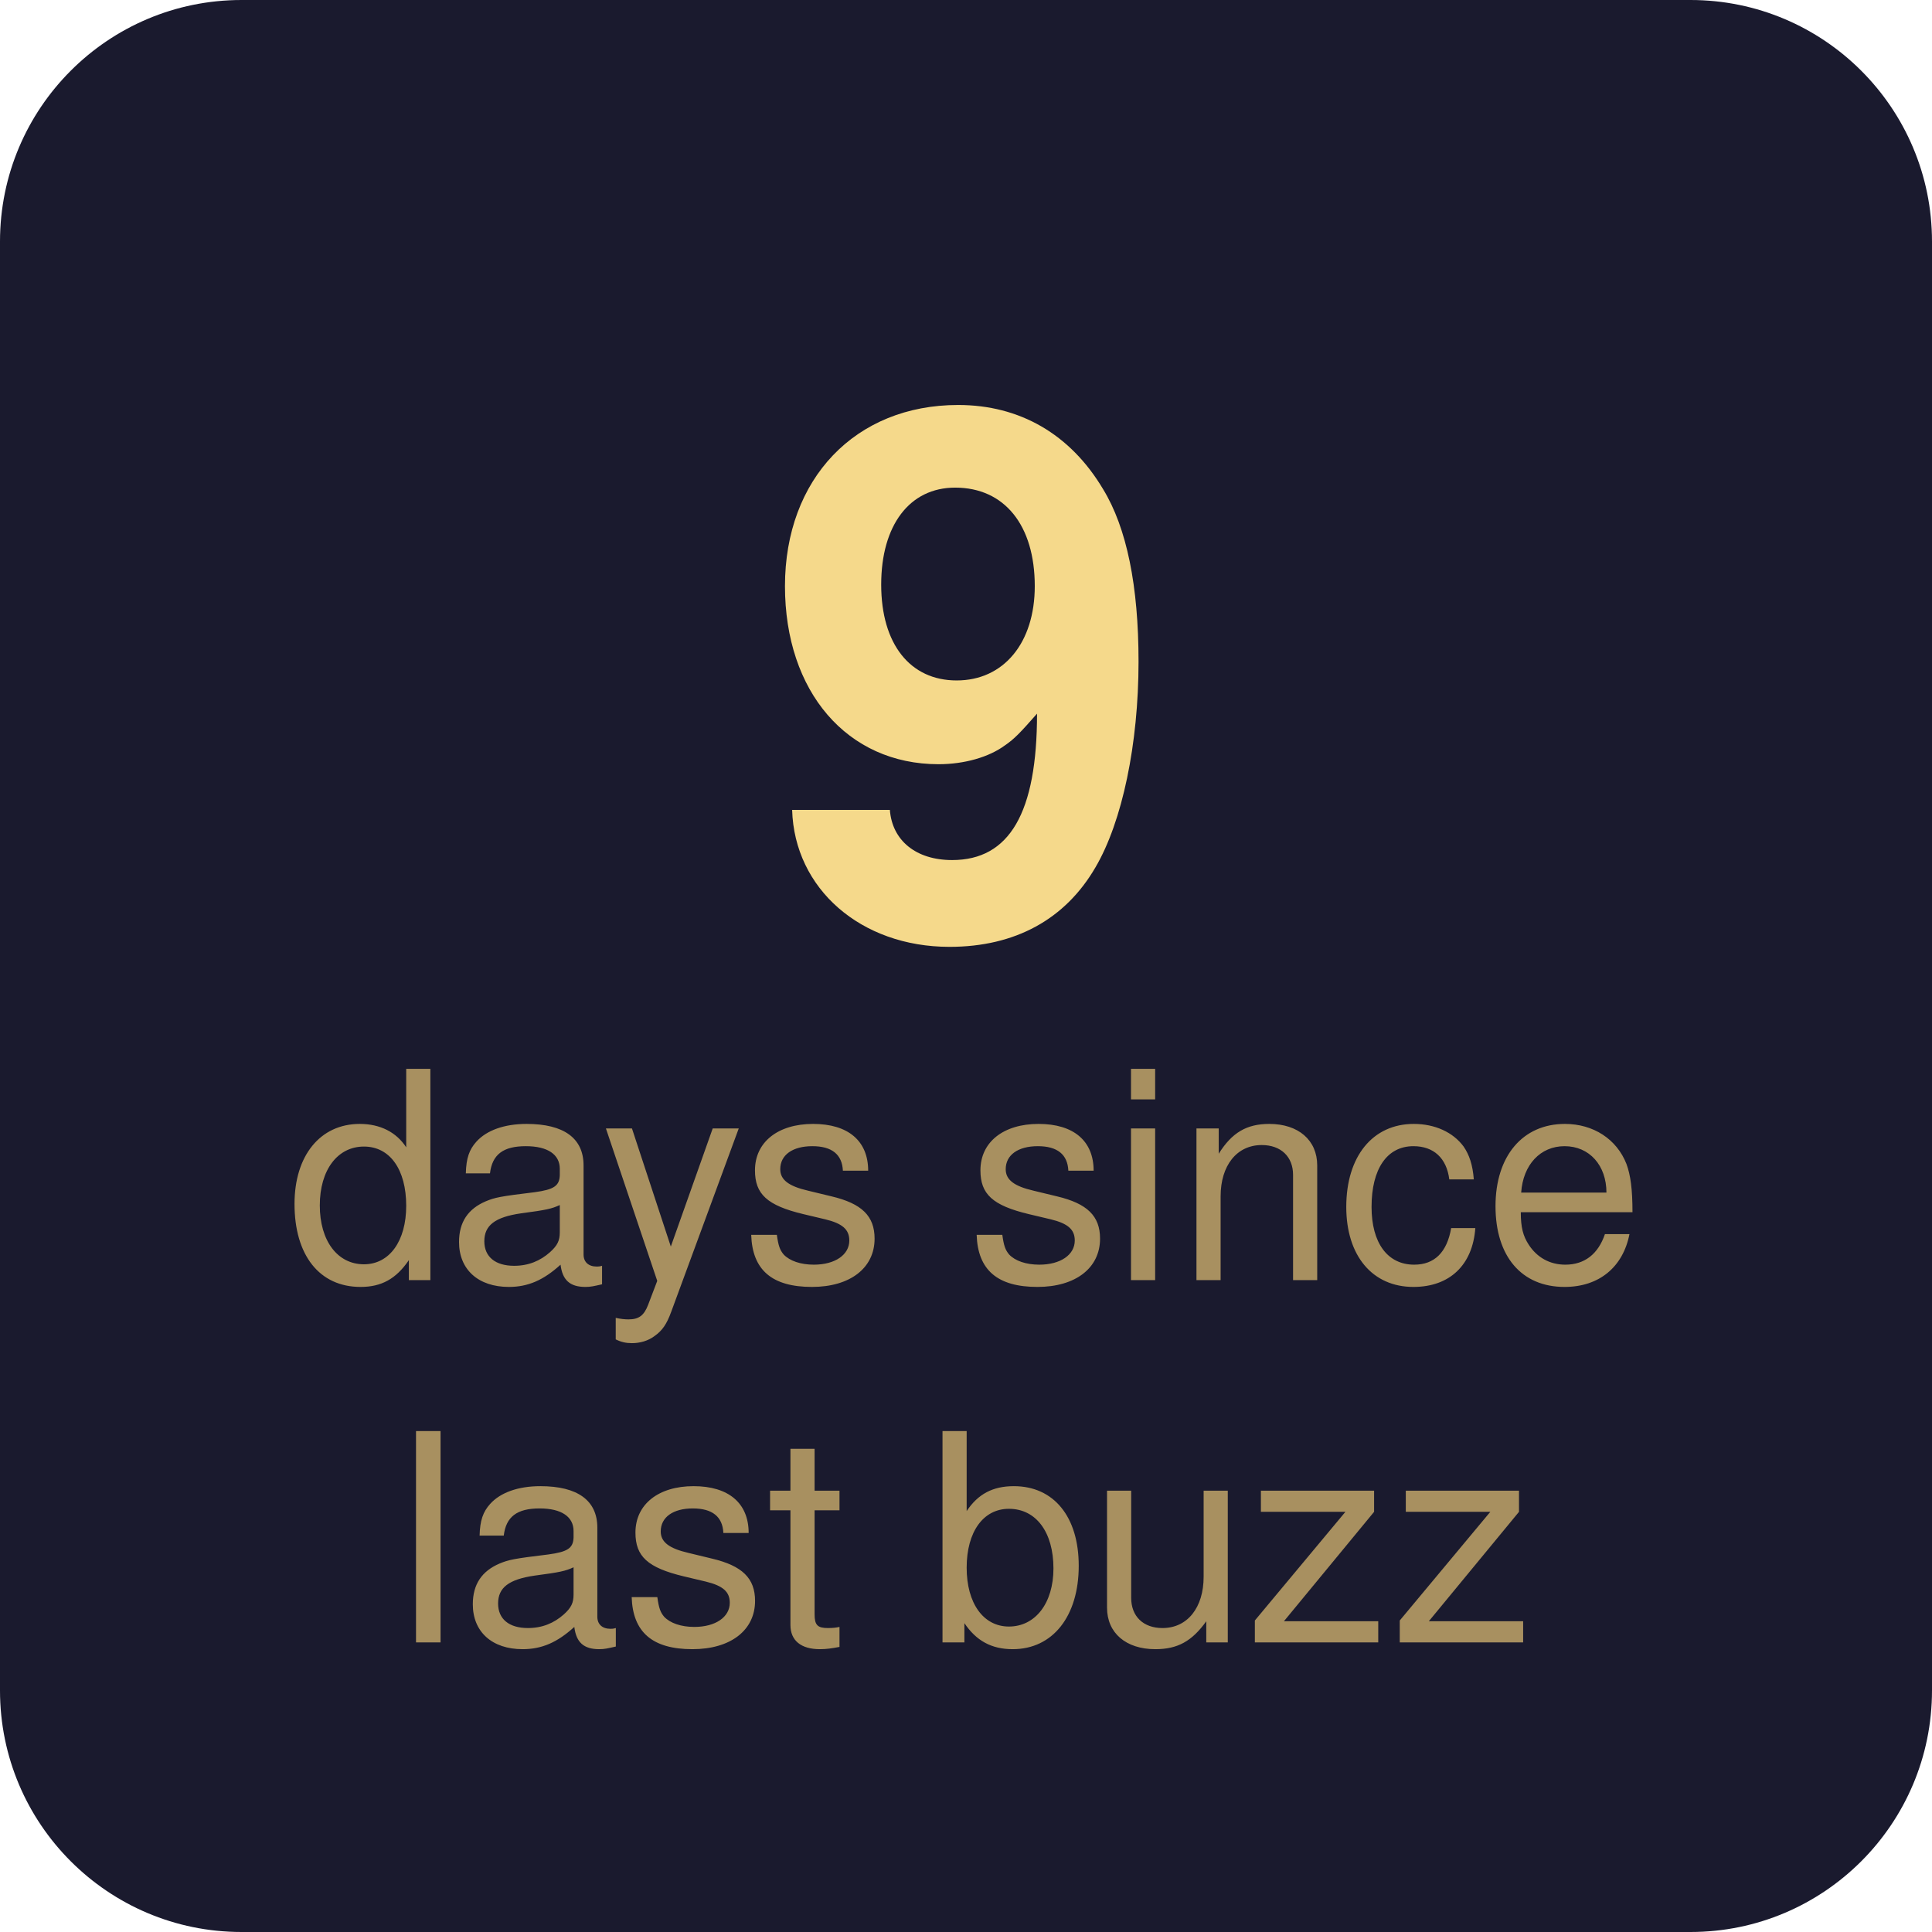
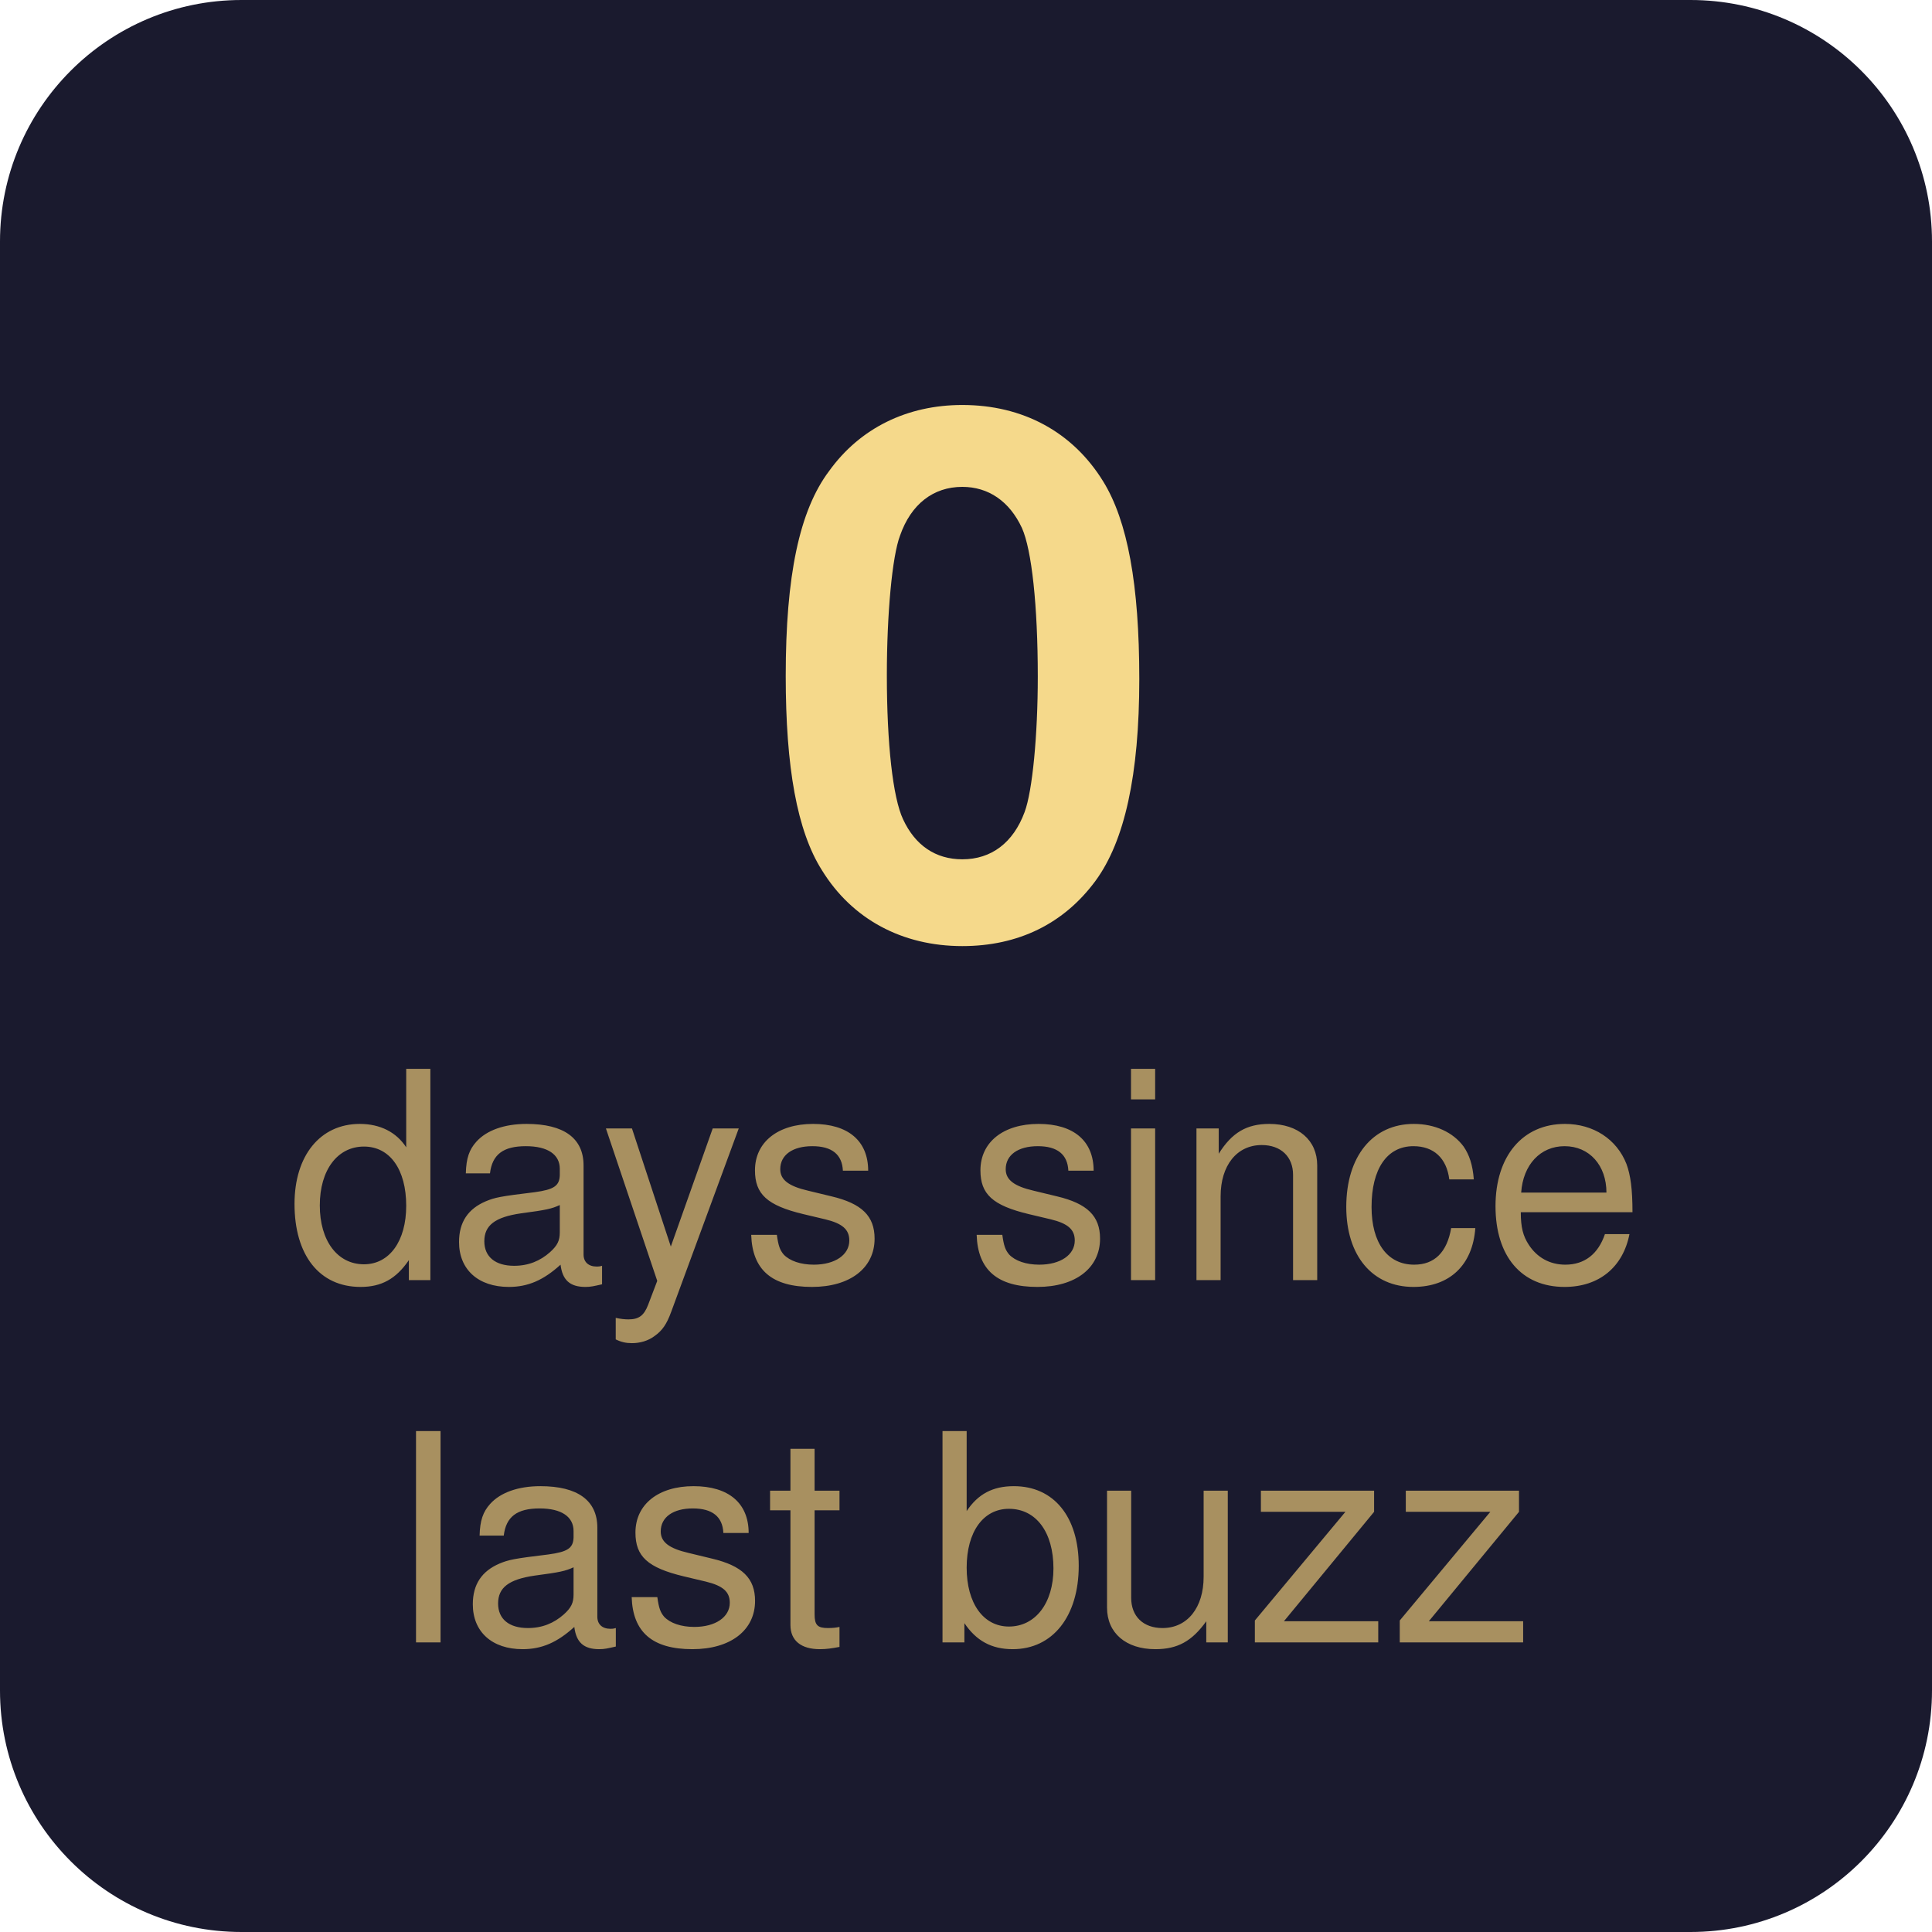
- <svg xmlns="http://www.w3.org/2000/svg" width="80" height="80" viewBox="0 0 80 80" role="img" aria-label="9 days since last buzz">
+ <svg xmlns="http://www.w3.org/2000/svg" width="80" height="80" viewBox="0 0 80 80" role="img" aria-label="0 days since last buzz">
  <rect width="80" height="80" rx="10" fill="#1a1a2e" />
-   <text x="40" y="28" font-family="-apple-system, BlinkMacSystemFont, 'Segoe UI', Helvetica, Arial, sans-serif" font-size="30" font-weight="700" text-anchor="middle" fill="#f5d98b" dominant-baseline="middle">9</text>
+   <text x="40" y="28" font-family="-apple-system, BlinkMacSystemFont, 'Segoe UI', Helvetica, Arial, sans-serif" font-size="30" font-weight="700" text-anchor="middle" fill="#f5d98b" dominant-baseline="middle">0</text>
  <text x="40" y="49" font-family="-apple-system, BlinkMacSystemFont, 'Segoe UI', Helvetica, Arial, sans-serif" font-size="12" font-weight="400" text-anchor="middle" fill="#a89060" dominant-baseline="middle">days since</text>
  <text x="40" y="64" font-family="-apple-system, BlinkMacSystemFont, 'Segoe UI', Helvetica, Arial, sans-serif" font-size="12" font-weight="400" text-anchor="middle" fill="#a89060" dominant-baseline="middle">last buzz</text>
</svg>
